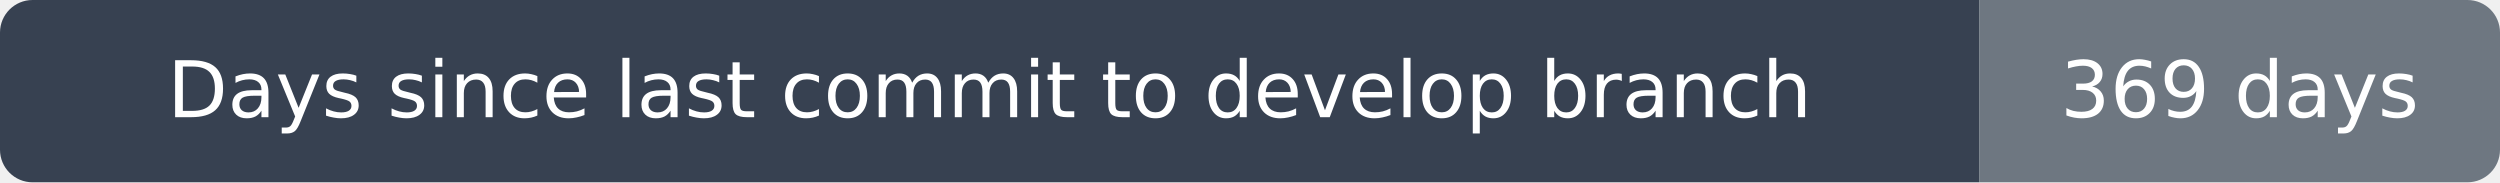
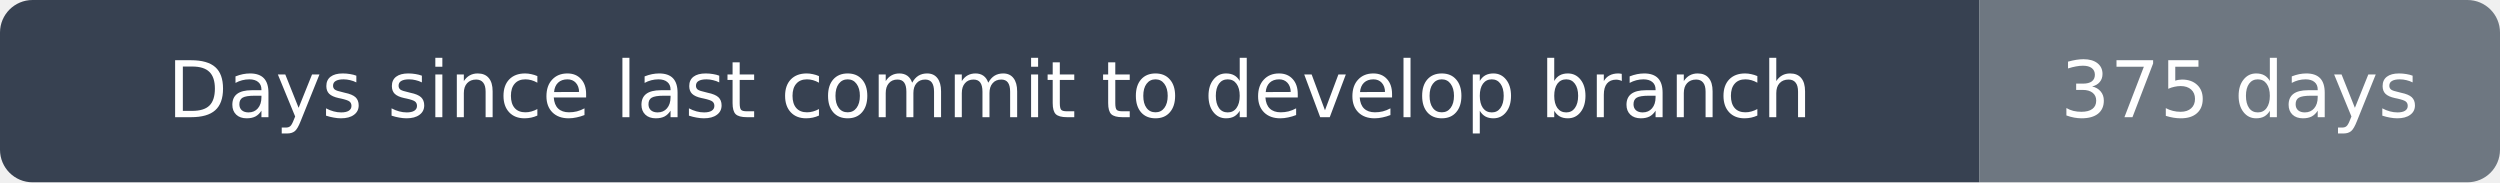
- <svg xmlns="http://www.w3.org/2000/svg" width="384" height="28" viewBox="0 0 384 28" role="img" aria-label="Days since last commit to develop branch: 369 days">
+ <svg xmlns="http://www.w3.org/2000/svg" width="384" height="28" viewBox="0 0 384 28" role="img" aria-label="Days since last commit to develop branch: 375 days">
  <clipPath id="rounded">
    <rect width="384" height="28" rx="5" />
  </clipPath>
  <g clip-path="url(#rounded)">
    <path fill="#374151" d="M0 0h304v28H0z" />
    <path fill="#6e7781" d="M304 0h80v28H304z" />
  </g>
  <g fill="#fff" text-anchor="middle" font-family="DejaVu Sans,Arial,sans-serif" font-size="12">
    <text x="152.0" y="18">Days since last commit to develop branch</text>
-     <text x="344.0" y="18">369 days</text>
+     <text x="344.0" y="18">375 days</text>
  </g>
</svg>
